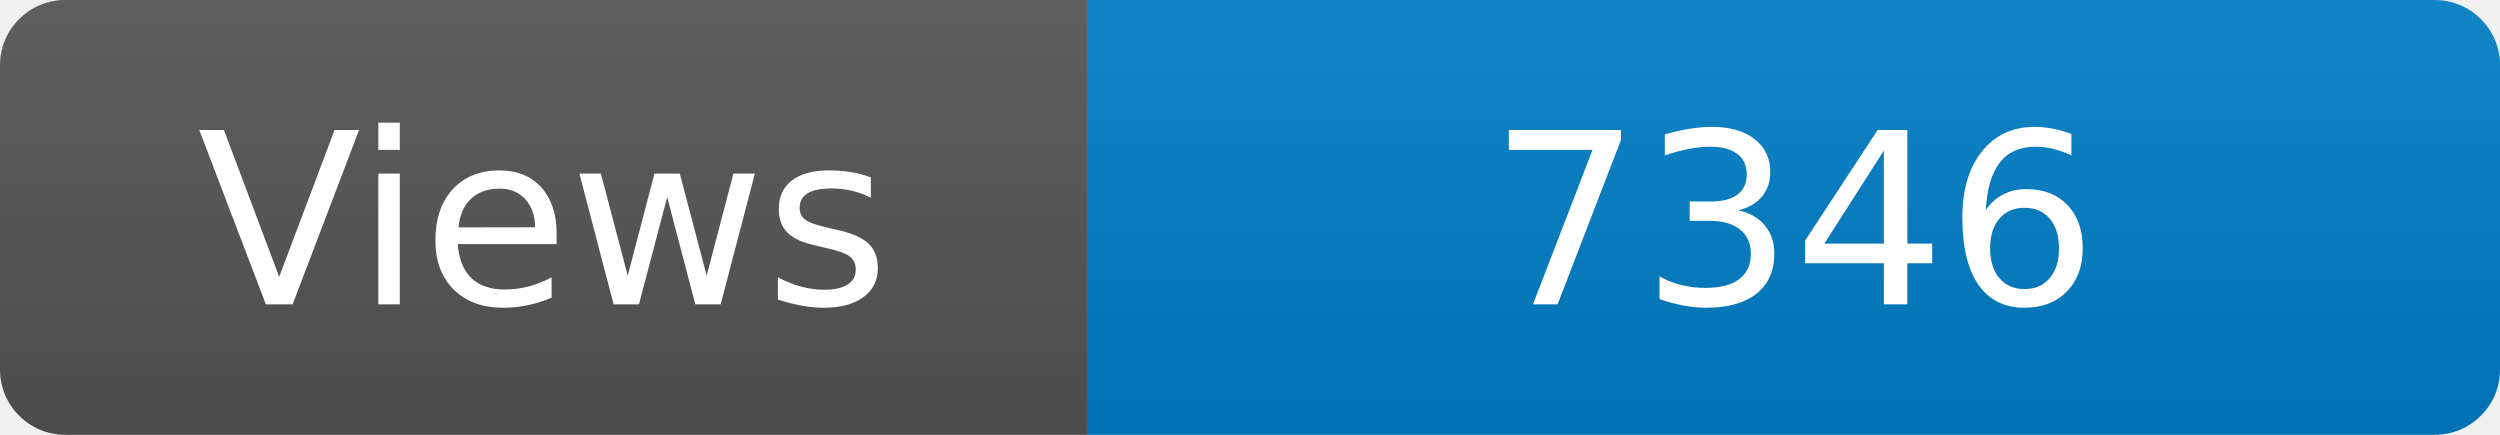
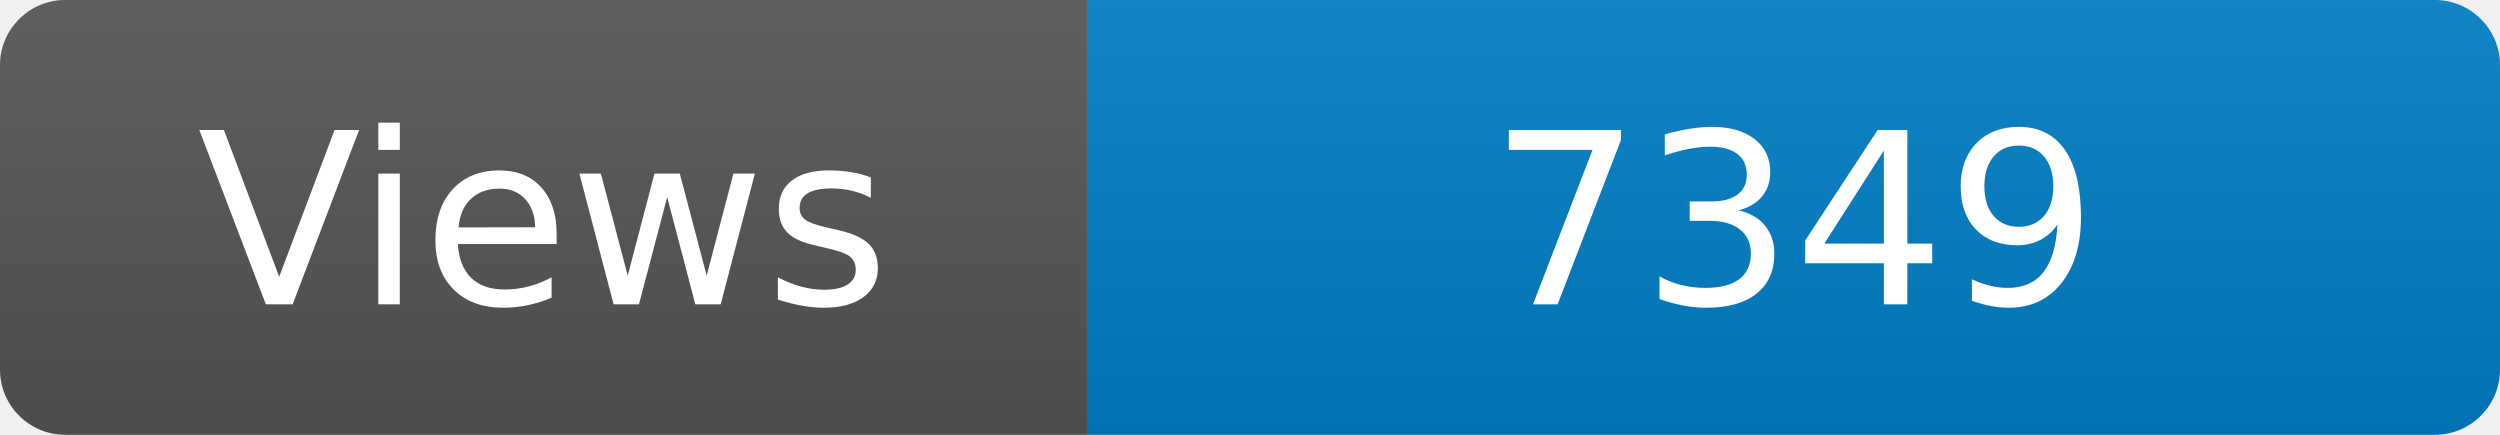
<svg xmlns="http://www.w3.org/2000/svg" width="115" height="20" role="img" aria-label="Maintained?: yes">
  <linearGradient id="s" x2="0" y2="100%">
    <stop offset="0" stop-color="#bbb" stop-opacity=".1" />
    <stop offset="1" stop-opacity=".1" />
  </linearGradient>
  <clipPath id="r">
    <rect width="115" height="20" rx="3" fill="#fff" />
  </clipPath>
  <g clip-path="url(#r)">
    <rect width="50" height="20" fill="#555" />
    <rect x="50" width="160" height="20" fill="#007ec6" />
    <rect width="115" height="20" fill="url(#s)" />
  </g>
  <g fill="#fff" text-anchor="middle" font-family="Verdana,Geneva,DejaVu Sans,sans-serif" font-size="110">
    <text x="250" y="140" transform="scale(.1)" fill="#fff">Views</text>
-     <text x="825" y="140" transform="scale(.1)" fill="#fff">7346</text>
+     <text x="825" y="140" transform="scale(.1)" fill="#fff">7349</text>
  </g>
</svg>
